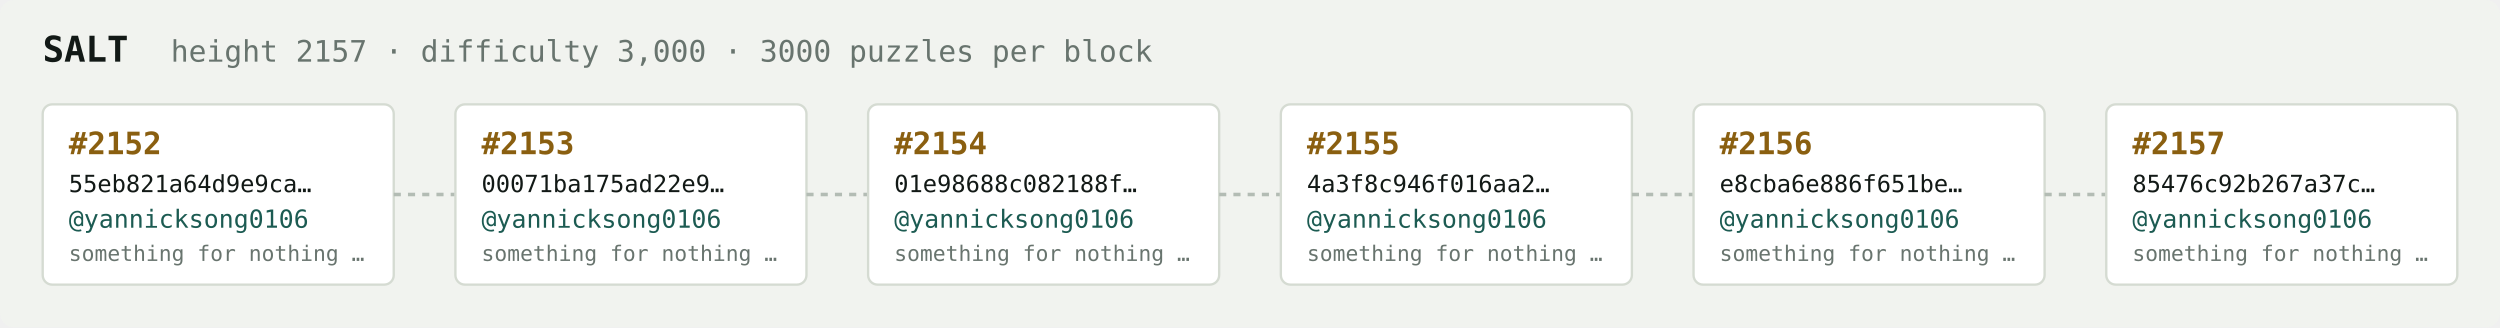
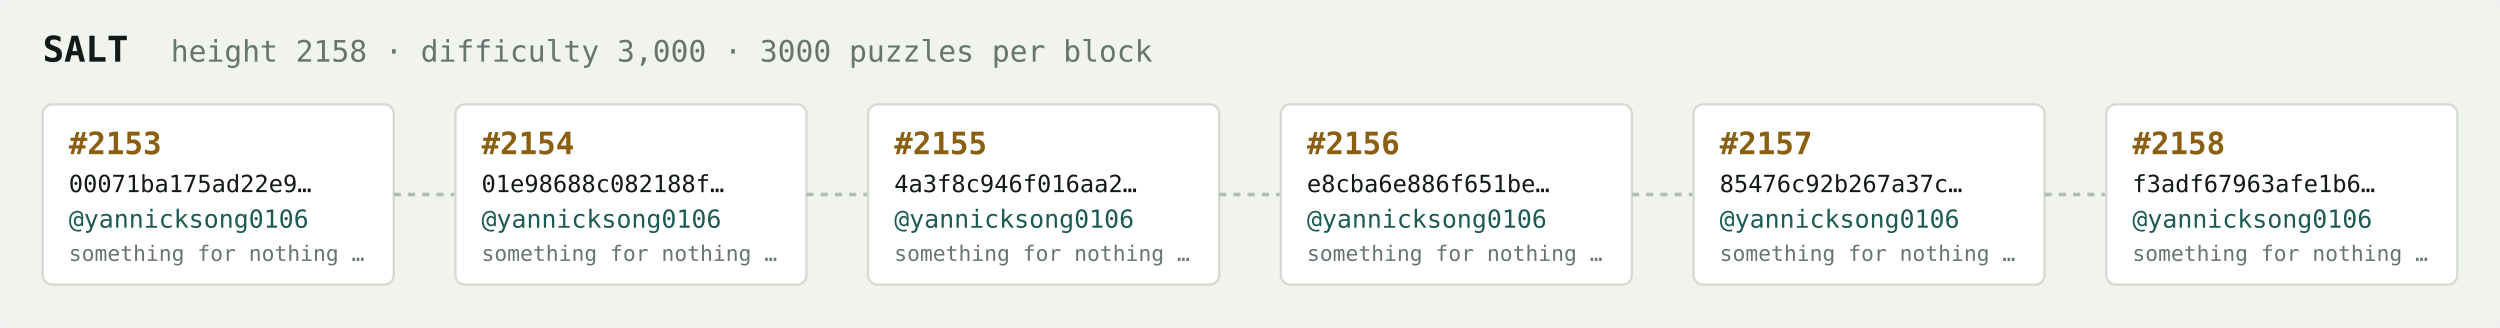
<svg xmlns="http://www.w3.org/2000/svg" width="1054" height="138" viewBox="0 0 1054 138" font-family="ui-monospace,SFMono-Regular,Menlo,monospace">
  <rect fill="#f1f3ef" width="1054" height="138" rx="6" />
  <text x="18" y="26" fill="#121916" font-size="15" font-weight="700">SALT</text>
-   <text x="72" y="26" fill="#68746e" font-size="12.5">height 2157 · difficulty 3,000 · 3000 puzzles per block</text>
+   <text x="72" y="26" fill="#68746e" font-size="12.5">height 2158 · difficulty 3,000 · 3000 puzzles per block</text>
  <rect x="18" y="44" width="148" height="76" rx="4" fill="#ffffff" stroke="#d5dbd2" stroke-width="1" />
-   <text x="29" y="65" fill="#8a5f10" font-size="13" font-weight="700">#2152</text>
-   <text x="29" y="81" fill="#121916" font-size="10">55eb821a64d9e9ca…</text>
+   <text x="29" y="65" fill="#8a5f10" font-size="13" font-weight="700">#2153</text>
+   <text x="29" y="81" fill="#121916" font-size="10">00071ba175ad22e9…</text>
  <text x="29" y="96" fill="#1c5b52" font-size="10.5">@yannicksong0106</text>
  <text x="29" y="110" fill="#68746e" font-size="9">something for nothing …</text>
  <line x1="166" y1="82.0" x2="192" y2="82.0" stroke="#b3bcb4" stroke-width="1.5" stroke-dasharray="3 3" />
  <rect x="192" y="44" width="148" height="76" rx="4" fill="#ffffff" stroke="#d5dbd2" stroke-width="1" />
-   <text x="203" y="65" fill="#8a5f10" font-size="13" font-weight="700">#2153</text>
-   <text x="203" y="81" fill="#121916" font-size="10">00071ba175ad22e9…</text>
+   <text x="203" y="65" fill="#8a5f10" font-size="13" font-weight="700">#2154</text>
+   <text x="203" y="81" fill="#121916" font-size="10">01e98688c082188f…</text>
  <text x="203" y="96" fill="#1c5b52" font-size="10.5">@yannicksong0106</text>
  <text x="203" y="110" fill="#68746e" font-size="9">something for nothing …</text>
  <line x1="340" y1="82.0" x2="366" y2="82.0" stroke="#b3bcb4" stroke-width="1.5" stroke-dasharray="3 3" />
  <rect x="366" y="44" width="148" height="76" rx="4" fill="#ffffff" stroke="#d5dbd2" stroke-width="1" />
-   <text x="377" y="65" fill="#8a5f10" font-size="13" font-weight="700">#2154</text>
-   <text x="377" y="81" fill="#121916" font-size="10">01e98688c082188f…</text>
+   <text x="377" y="65" fill="#8a5f10" font-size="13" font-weight="700">#2155</text>
+   <text x="377" y="81" fill="#121916" font-size="10">4a3f8c946f016aa2…</text>
  <text x="377" y="96" fill="#1c5b52" font-size="10.5">@yannicksong0106</text>
  <text x="377" y="110" fill="#68746e" font-size="9">something for nothing …</text>
  <line x1="514" y1="82.0" x2="540" y2="82.0" stroke="#b3bcb4" stroke-width="1.5" stroke-dasharray="3 3" />
  <rect x="540" y="44" width="148" height="76" rx="4" fill="#ffffff" stroke="#d5dbd2" stroke-width="1" />
-   <text x="551" y="65" fill="#8a5f10" font-size="13" font-weight="700">#2155</text>
-   <text x="551" y="81" fill="#121916" font-size="10">4a3f8c946f016aa2…</text>
+   <text x="551" y="65" fill="#8a5f10" font-size="13" font-weight="700">#2156</text>
+   <text x="551" y="81" fill="#121916" font-size="10">e8cba6e886f651be…</text>
  <text x="551" y="96" fill="#1c5b52" font-size="10.5">@yannicksong0106</text>
  <text x="551" y="110" fill="#68746e" font-size="9">something for nothing …</text>
  <line x1="688" y1="82.0" x2="714" y2="82.0" stroke="#b3bcb4" stroke-width="1.5" stroke-dasharray="3 3" />
  <rect x="714" y="44" width="148" height="76" rx="4" fill="#ffffff" stroke="#d5dbd2" stroke-width="1" />
-   <text x="725" y="65" fill="#8a5f10" font-size="13" font-weight="700">#2156</text>
-   <text x="725" y="81" fill="#121916" font-size="10">e8cba6e886f651be…</text>
+   <text x="725" y="65" fill="#8a5f10" font-size="13" font-weight="700">#2157</text>
+   <text x="725" y="81" fill="#121916" font-size="10">85476c92b267a37c…</text>
  <text x="725" y="96" fill="#1c5b52" font-size="10.5">@yannicksong0106</text>
  <text x="725" y="110" fill="#68746e" font-size="9">something for nothing …</text>
  <line x1="862" y1="82.0" x2="888" y2="82.0" stroke="#b3bcb4" stroke-width="1.5" stroke-dasharray="3 3" />
  <rect x="888" y="44" width="148" height="76" rx="4" fill="#ffffff" stroke="#d5dbd2" stroke-width="1" />
-   <text x="899" y="65" fill="#8a5f10" font-size="13" font-weight="700">#2157</text>
-   <text x="899" y="81" fill="#121916" font-size="10">85476c92b267a37c…</text>
+   <text x="899" y="65" fill="#8a5f10" font-size="13" font-weight="700">#2158</text>
+   <text x="899" y="81" fill="#121916" font-size="10">f3adf67963afe1b6…</text>
  <text x="899" y="96" fill="#1c5b52" font-size="10.5">@yannicksong0106</text>
  <text x="899" y="110" fill="#68746e" font-size="9">something for nothing …</text>
</svg>
